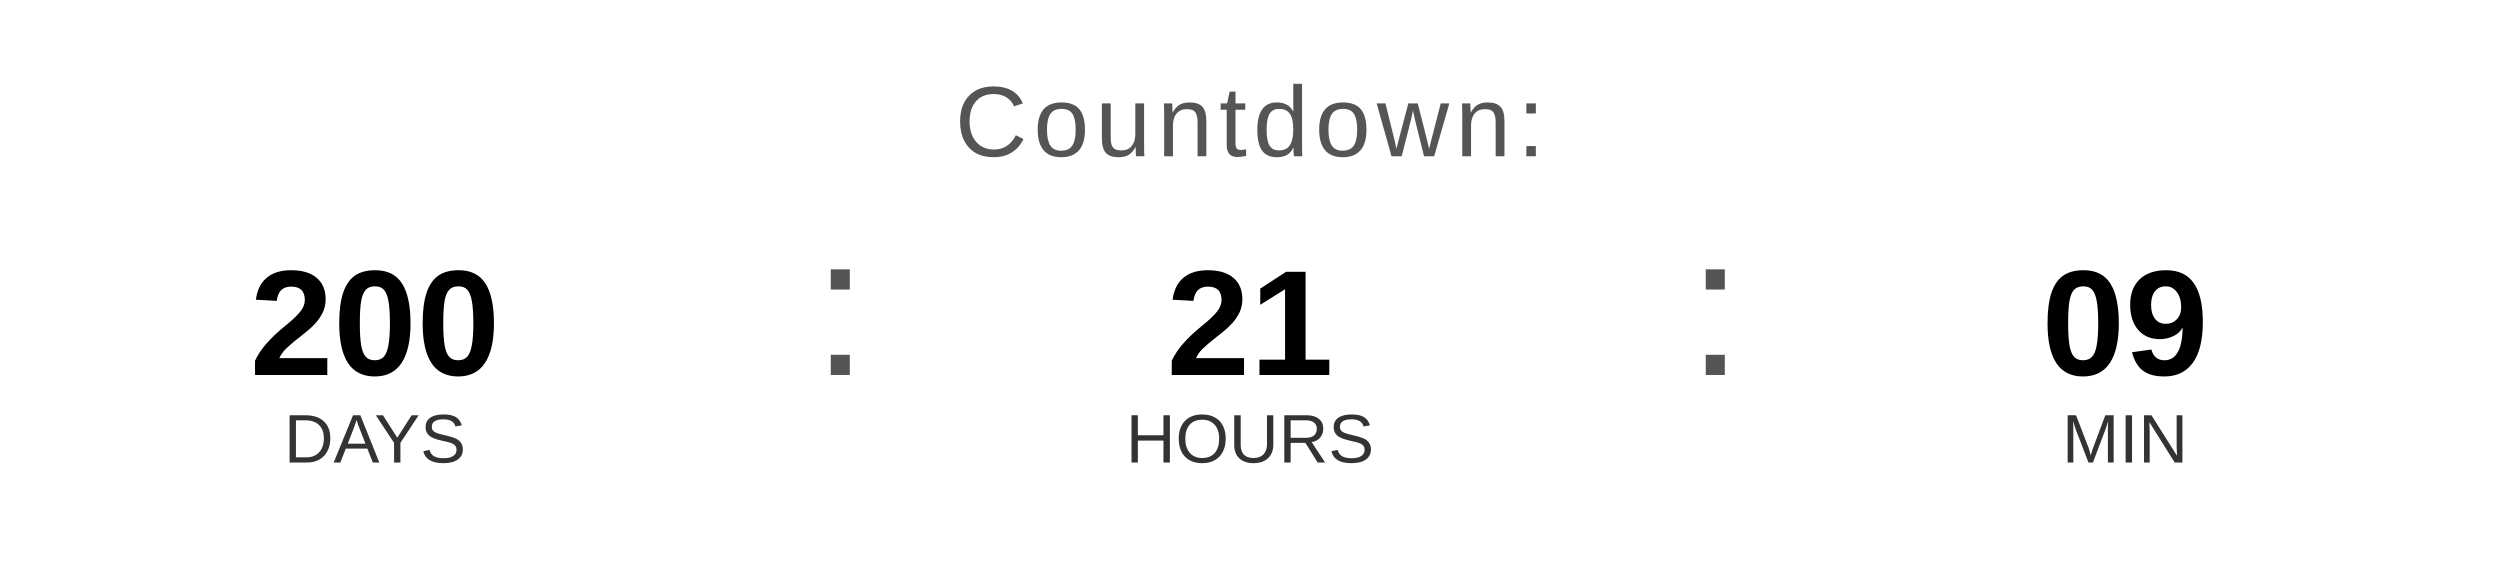
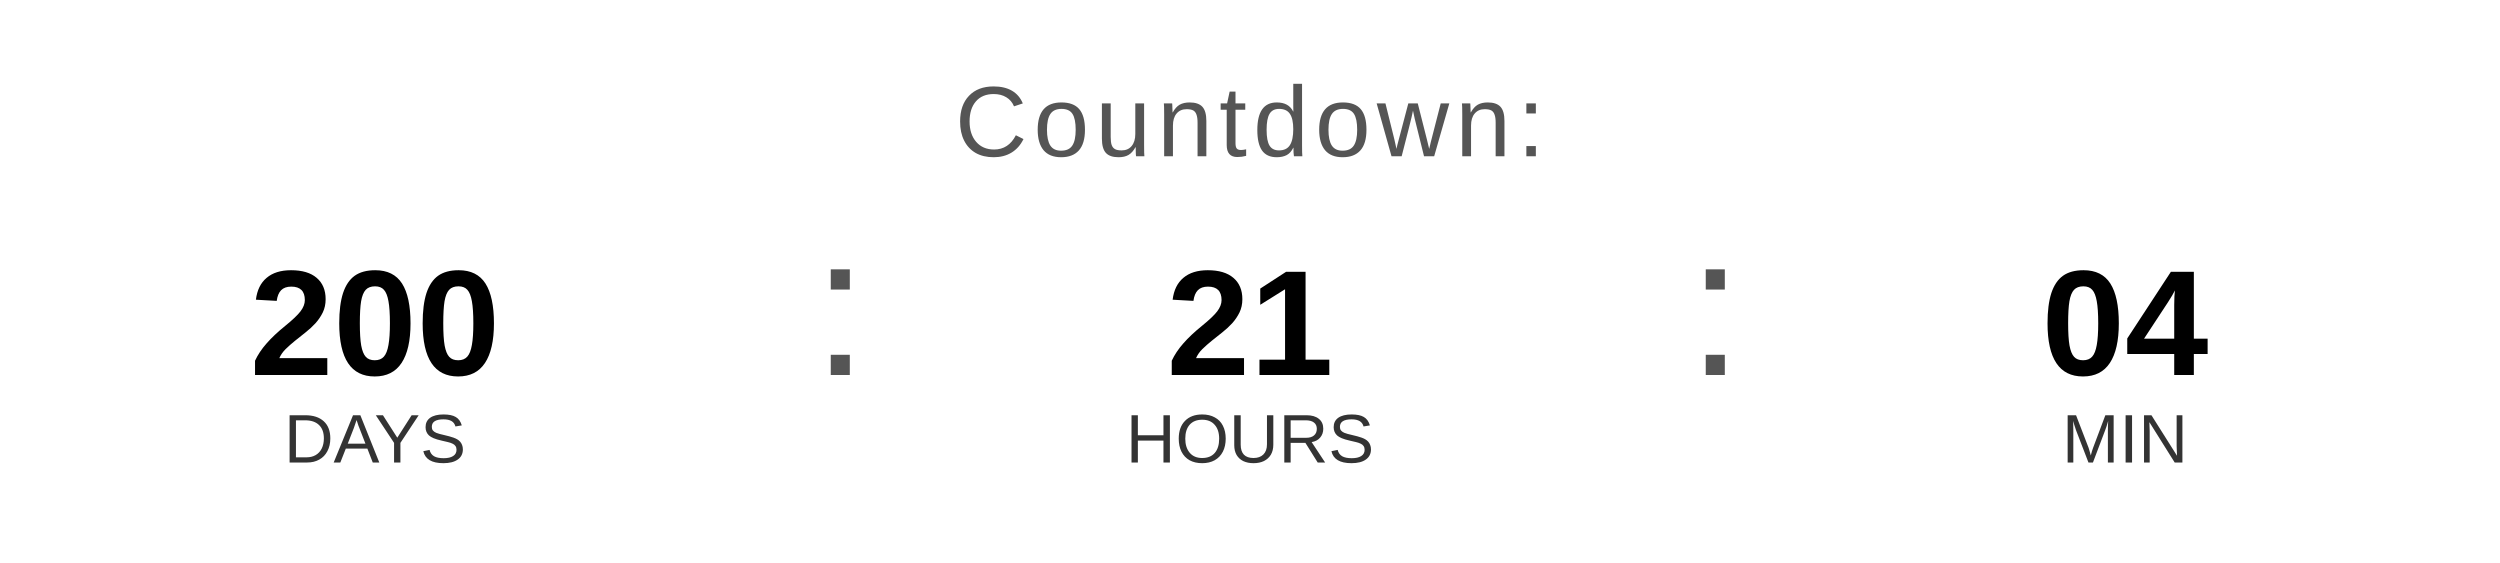
<svg xmlns="http://www.w3.org/2000/svg" width="400" height="90" viewBox="0 0 400 90">
  <text x="200" y="25" font-family="Arial, Helvetica, sans-serif" font-size="16" fill="#555555" text-anchor="middle" letter-spacing="1">
    Countdown:
  </text>
  <text x="60" y="60" font-family="Arial, Helvetica, sans-serif" font-size="24" font-weight="bold" fill="#000000" text-anchor="middle">200</text>
  <text x="60" y="74" font-family="Arial, Helvetica, sans-serif" font-size="11" fill="#333333" text-anchor="middle">DAYS</text>
  <text x="130" y="60" font-family="Arial, sans-serif" font-size="32" fill="#555555">:</text>
  <text x="200" y="60" font-family="Arial, Helvetica, sans-serif" font-size="24" font-weight="bold" fill="#000000" text-anchor="middle">21</text>
  <text x="200" y="74" font-family="Arial, Helvetica, sans-serif" font-size="11" fill="#333333" text-anchor="middle">HOURS</text>
  <text x="270" y="60" font-family="Arial, sans-serif" font-size="32" fill="#555555">:</text>
-   <text x="340" y="60" font-family="Arial, Helvetica, sans-serif" font-size="24" font-weight="bold" fill="#000000" text-anchor="middle">09</text>
+   <text x="340" y="60" font-family="Arial, Helvetica, sans-serif" font-size="24" font-weight="bold" fill="#000000" text-anchor="middle">04</text>
  <text x="340" y="74" font-family="Arial, Helvetica, sans-serif" font-size="11" fill="#333333" text-anchor="middle">MIN</text>
</svg>
